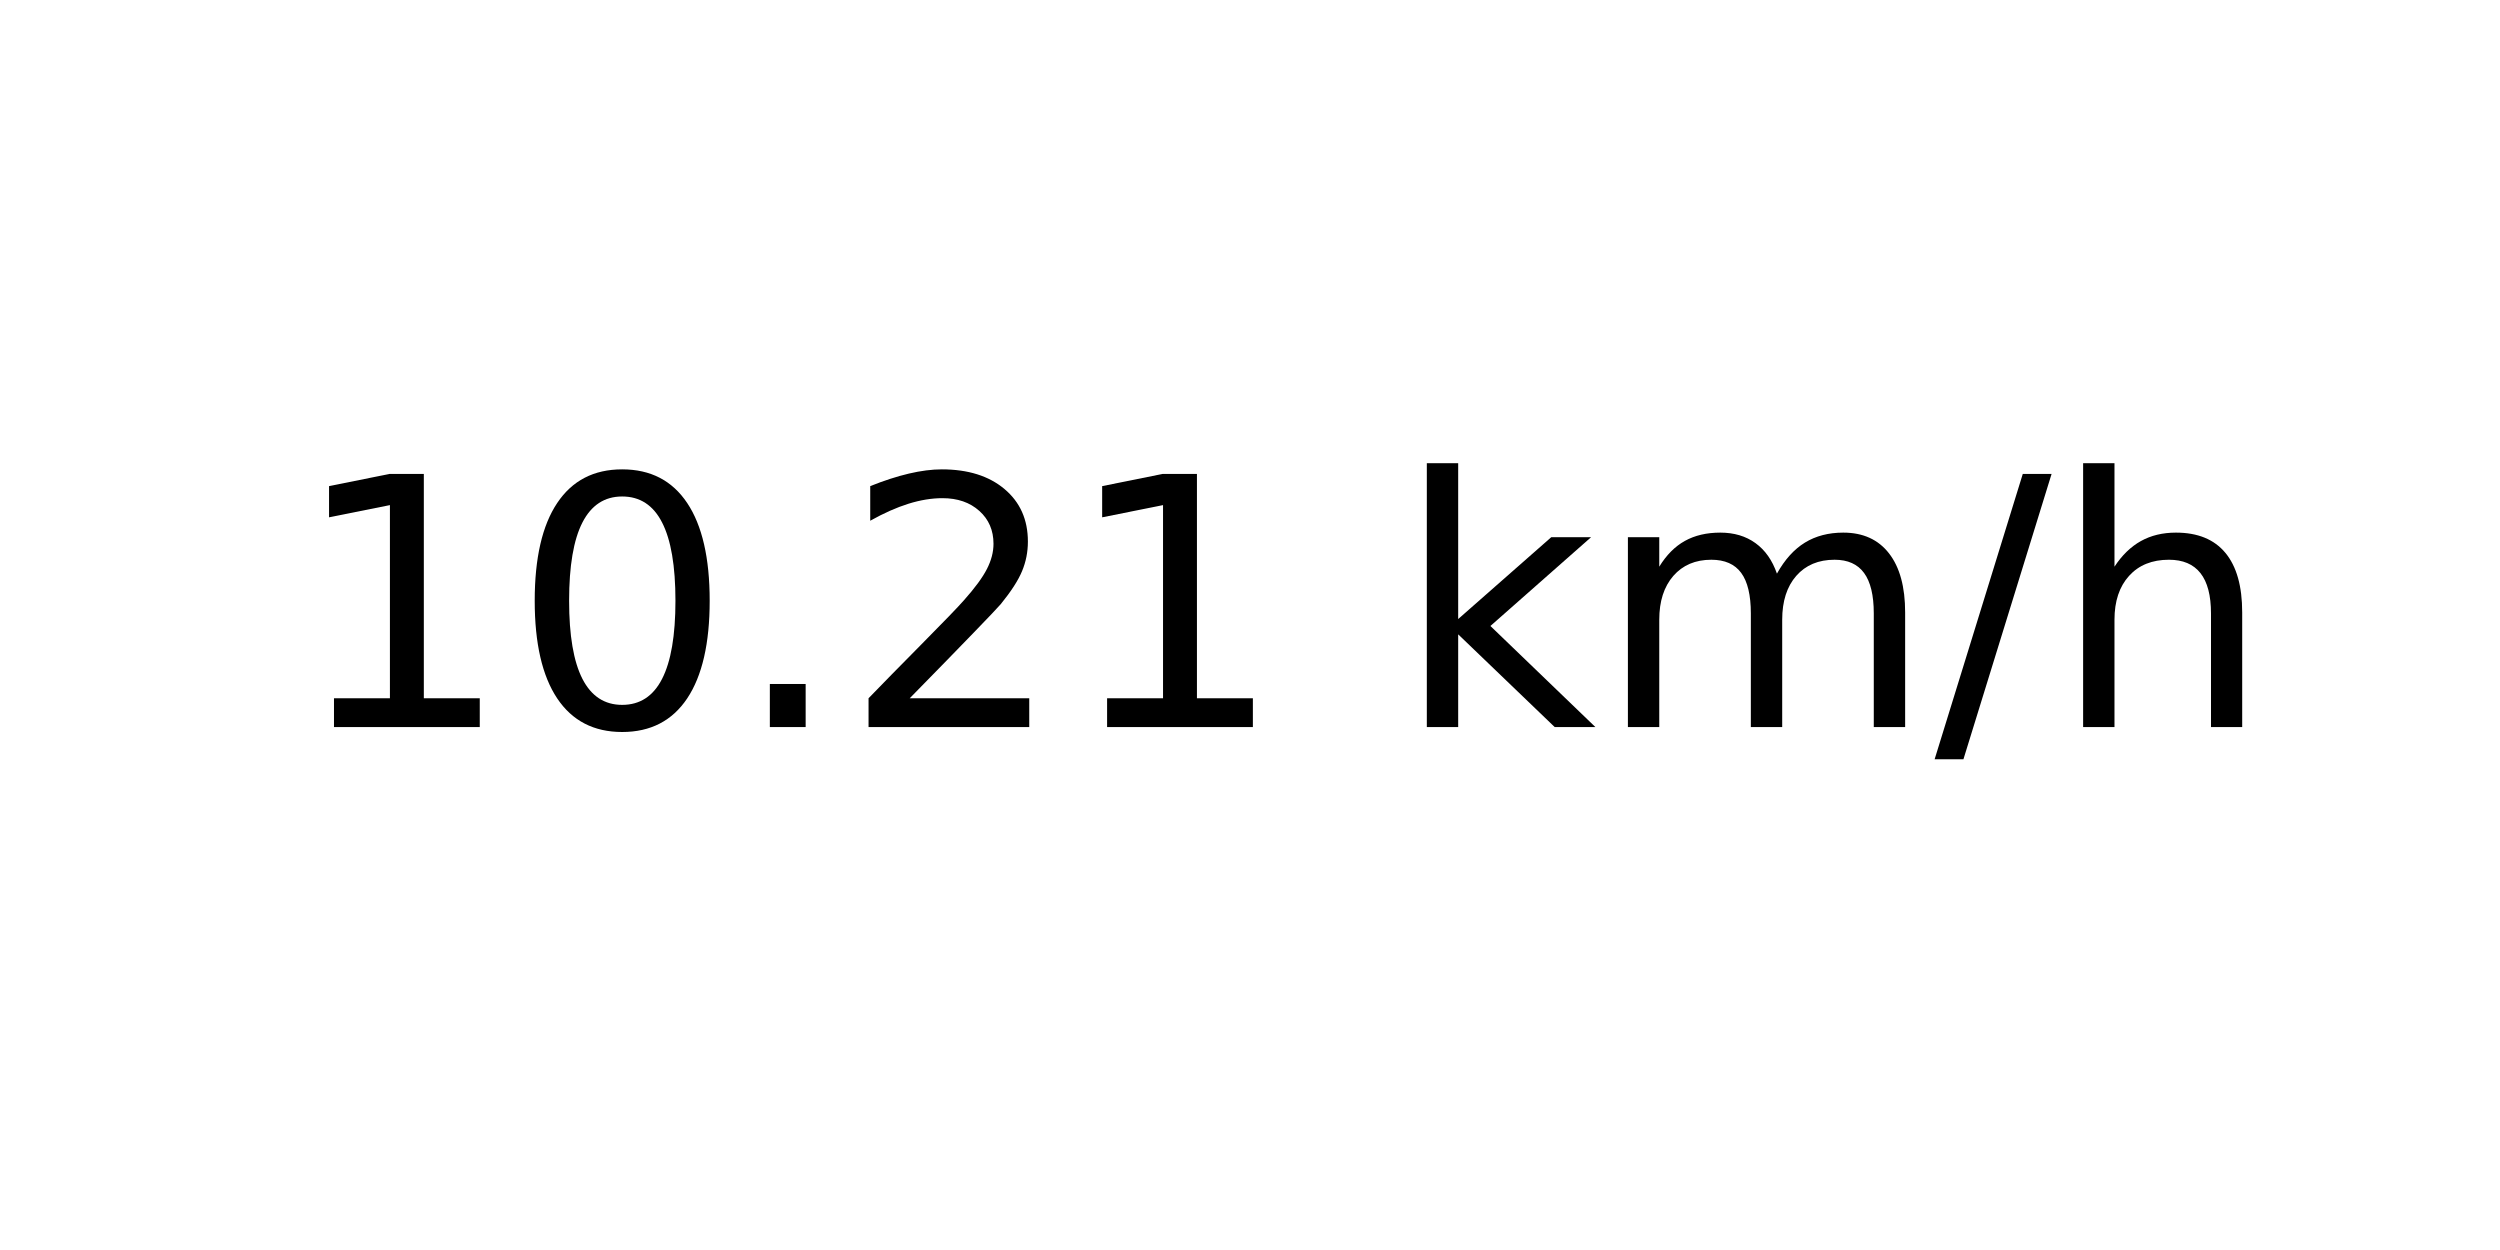
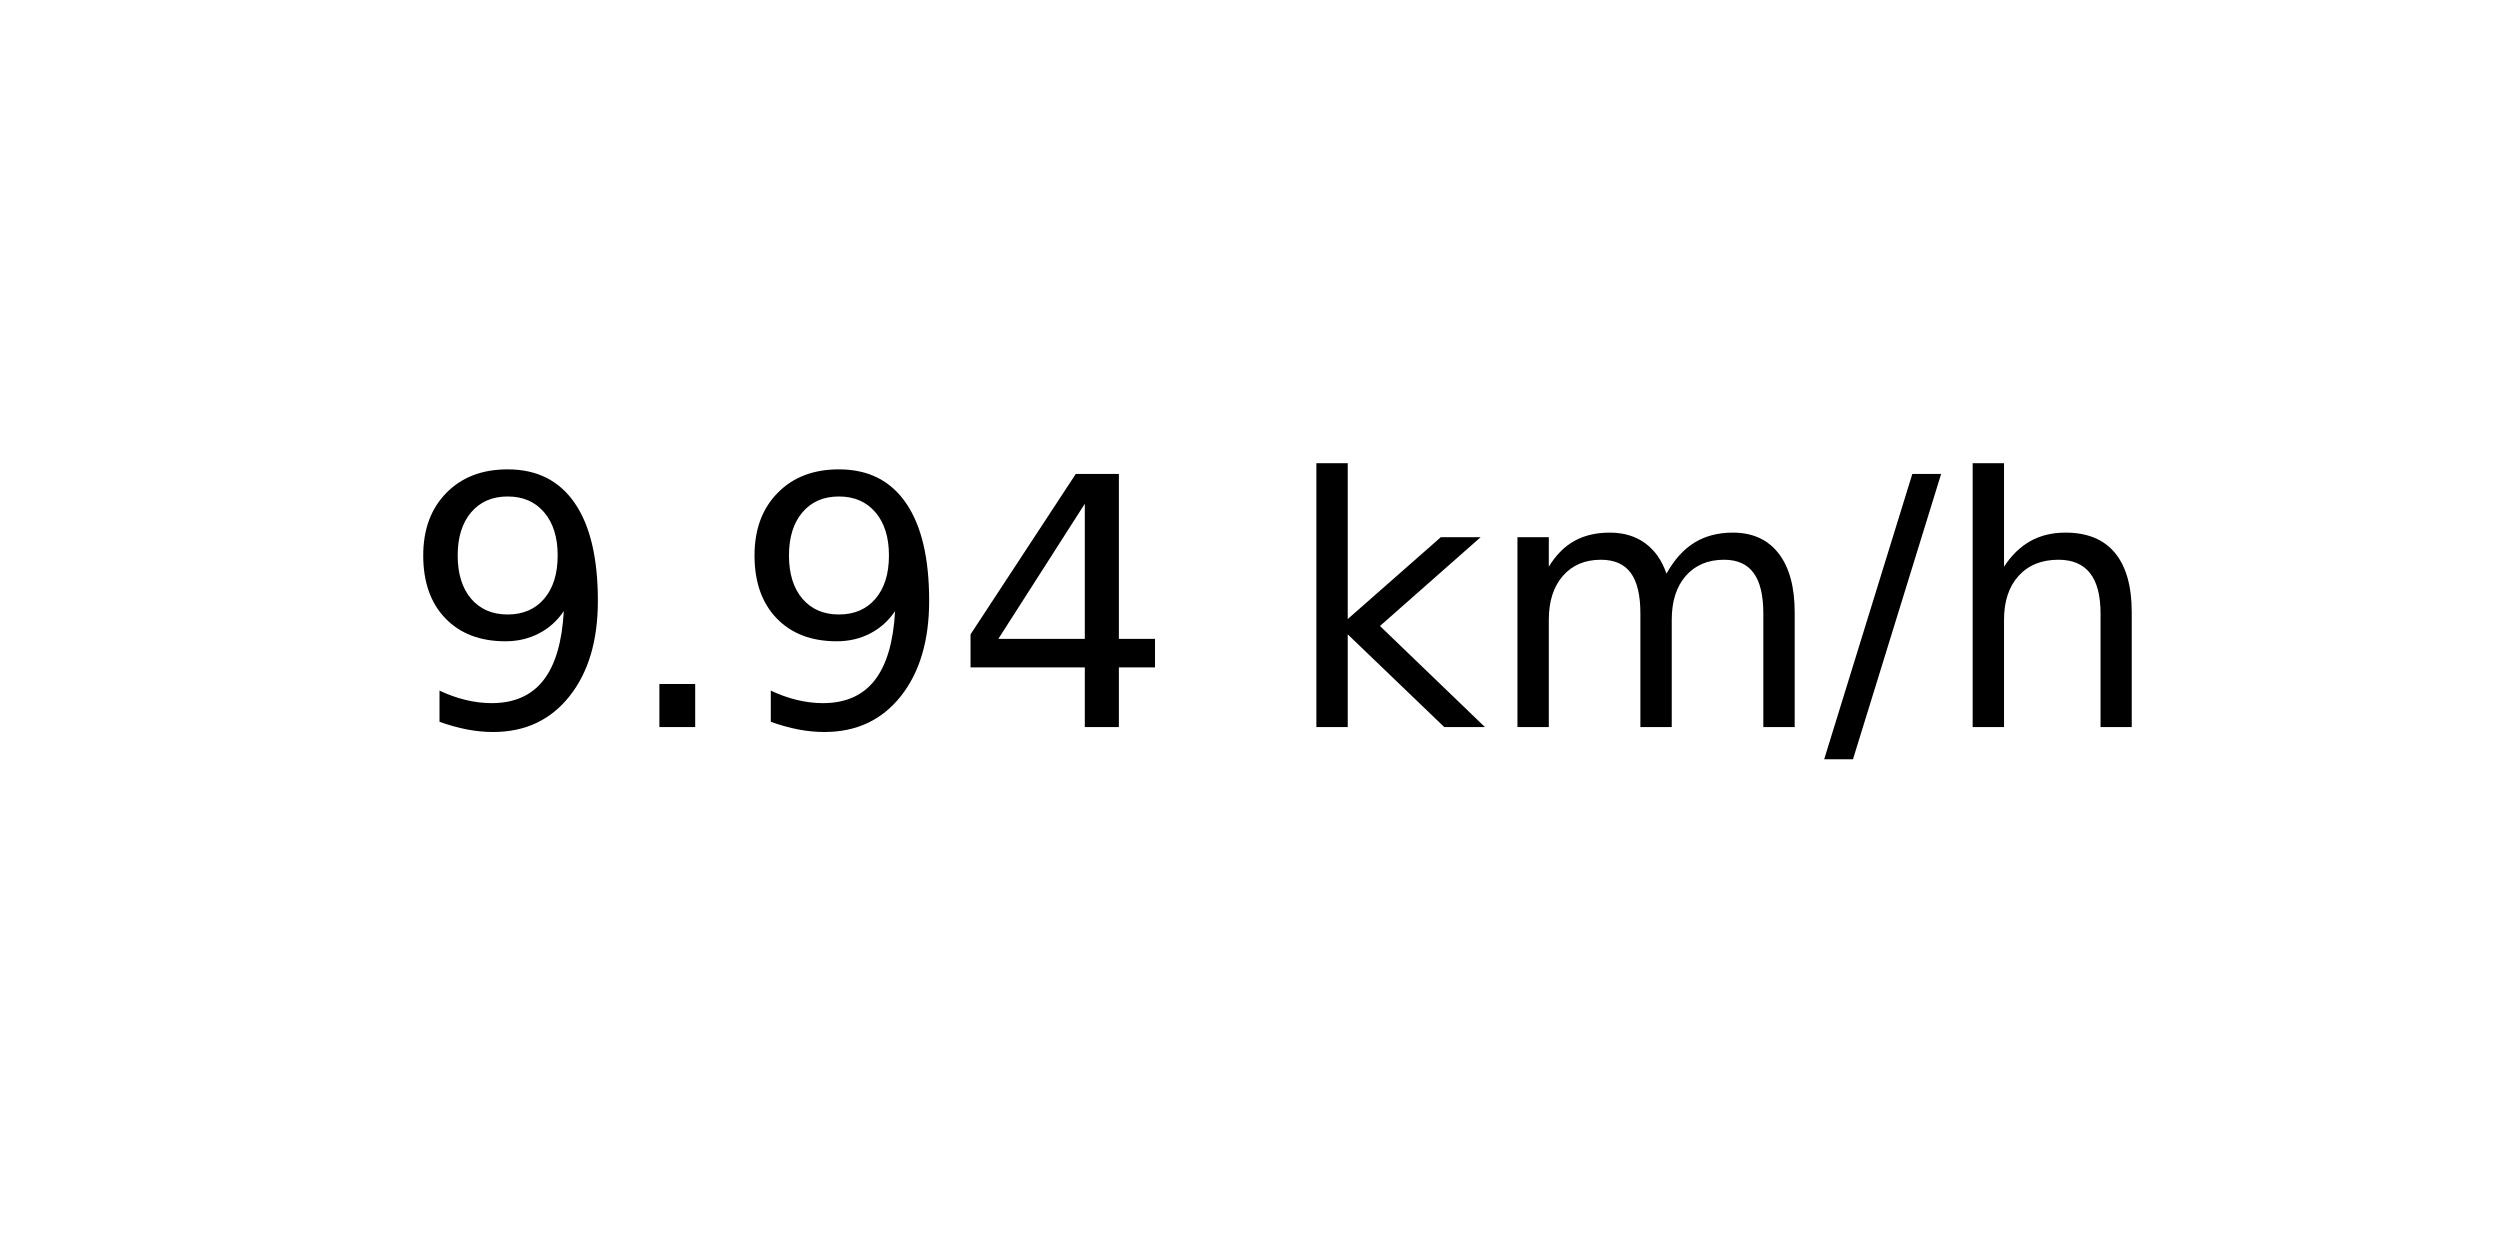
<svg xmlns="http://www.w3.org/2000/svg" xmlns:xlink="http://www.w3.org/1999/xlink" width="72pt" height="36pt" viewBox="0 0 72 36" version="1.1">
  <defs>
    <style type="text/css">*{stroke-linejoin: round; stroke-linecap: butt}</style>
  </defs>
  <g id="figure_1">
    <g id="axes_1">
      <g id="text_1">
-         <g transform="translate(8.378125 20.93937) scale(0.1 -0.1)">
+         <g transform="translate(11.55937 20.93937) scale(0.1 -0.1)">
          <defs>
-             <path id="DejaVuSans-31" d="M 794 531  L 1825 531  L 1825 4091  L 703 3866  L 703 4441  L 1819 4666  L 2450 4666  L 2450 531  L 3481 531  L 3481 0  L 794 0  L 794 531  z " transform="scale(0.015625)" />
-             <path id="DejaVuSans-30" d="M 2034 4250  Q 1547 4250 1301 3770  Q 1056 3291 1056 2328  Q 1056 1369 1301 889  Q 1547 409 2034 409  Q 2525 409 2770 889  Q 3016 1369 3016 2328  Q 3016 3291 2770 3770  Q 2525 4250 2034 4250  z M 2034 4750  Q 2819 4750 3233 4129  Q 3647 3509 3647 2328  Q 3647 1150 3233 529  Q 2819 -91 2034 -91  Q 1250 -91 836 529  Q 422 1150 422 2328  Q 422 3509 836 4129  Q 1250 4750 2034 4750  z " transform="scale(0.015625)" />
+             <path id="DejaVuSans-39" d="M 703 97  L 703 672  Q 941 559 1184 500  Q 1428 441 1663 441  Q 2288 441 2617 861  Q 2947 1281 2994 2138  Q 2813 1869 2534 1725  Q 2256 1581 1919 1581  Q 1219 1581 811 2004  Q 403 2428 403 3163  Q 403 3881 828 4315  Q 1253 4750 1959 4750  Q 2769 4750 3195 4129  Q 3622 3509 3622 2328  Q 3622 1225 3098 567  Q 2575 -91 1691 -91  Q 1453 -91 1209 -44  Q 966 3 703 97  z M 1959 2075  Q 2384 2075 2632 2365  Q 2881 2656 2881 3163  Q 2881 3666 2632 3958  Q 2384 4250 1959 4250  Q 1534 4250 1286 3958  Q 1038 3666 1038 3163  Q 1038 2656 1286 2365  Q 1534 2075 1959 2075  z " transform="scale(0.015625)" />
            <path id="DejaVuSans-2e" d="M 684 794  L 1344 794  L 1344 0  L 684 0  L 684 794  z " transform="scale(0.015625)" />
-             <path id="DejaVuSans-32" d="M 1228 531  L 3431 531  L 3431 0  L 469 0  L 469 531  Q 828 903 1448 1529  Q 2069 2156 2228 2338  Q 2531 2678 2651 2914  Q 2772 3150 2772 3378  Q 2772 3750 2511 3984  Q 2250 4219 1831 4219  Q 1534 4219 1204 4116  Q 875 4013 500 3803  L 500 4441  Q 881 4594 1212 4672  Q 1544 4750 1819 4750  Q 2544 4750 2975 4387  Q 3406 4025 3406 3419  Q 3406 3131 3298 2873  Q 3191 2616 2906 2266  Q 2828 2175 2409 1742  Q 1991 1309 1228 531  z " transform="scale(0.015625)" />
+             <path id="DejaVuSans-34" d="M 2419 4116  L 825 1625  L 2419 1625  L 2419 4116  z M 2253 4666  L 3047 4666  L 3047 1625  L 3713 1625  L 3713 1100  L 3047 1100  L 3047 0  L 2419 0  L 2419 1100  L 313 1100  L 313 1709  L 2253 4666  z " transform="scale(0.015625)" />
            <path id="DejaVuSans-20" transform="scale(0.015625)" />
            <path id="DejaVuSans-6b" d="M 581 4863  L 1159 4863  L 1159 1991  L 2875 3500  L 3609 3500  L 1753 1863  L 3688 0  L 2938 0  L 1159 1709  L 1159 0  L 581 0  L 581 4863  z " transform="scale(0.015625)" />
            <path id="DejaVuSans-6d" d="M 3328 2828  Q 3544 3216 3844 3400  Q 4144 3584 4550 3584  Q 5097 3584 5394 3201  Q 5691 2819 5691 2113  L 5691 0  L 5113 0  L 5113 2094  Q 5113 2597 4934 2840  Q 4756 3084 4391 3084  Q 3944 3084 3684 2787  Q 3425 2491 3425 1978  L 3425 0  L 2847 0  L 2847 2094  Q 2847 2600 2669 2842  Q 2491 3084 2119 3084  Q 1678 3084 1418 2786  Q 1159 2488 1159 1978  L 1159 0  L 581 0  L 581 3500  L 1159 3500  L 1159 2956  Q 1356 3278 1631 3431  Q 1906 3584 2284 3584  Q 2666 3584 2933 3390  Q 3200 3197 3328 2828  z " transform="scale(0.015625)" />
            <path id="DejaVuSans-2f" d="M 1625 4666  L 2156 4666  L 531 -594  L 0 -594  L 1625 4666  z " transform="scale(0.015625)" />
            <path id="DejaVuSans-68" d="M 3513 2113  L 3513 0  L 2938 0  L 2938 2094  Q 2938 2591 2744 2837  Q 2550 3084 2163 3084  Q 1697 3084 1428 2787  Q 1159 2491 1159 1978  L 1159 0  L 581 0  L 581 4863  L 1159 4863  L 1159 2956  Q 1366 3272 1645 3428  Q 1925 3584 2291 3584  Q 2894 3584 3203 3211  Q 3513 2838 3513 2113  z " transform="scale(0.015625)" />
          </defs>
-           <use xlink:href="#DejaVuSans-31" />
-           <use xlink:href="#DejaVuSans-30" x="63.623" />
-           <use xlink:href="#DejaVuSans-2e" x="127.246" />
-           <use xlink:href="#DejaVuSans-32" x="159.033" />
-           <use xlink:href="#DejaVuSans-31" x="222.656" />
-           <use xlink:href="#DejaVuSans-20" x="286.279" />
-           <use xlink:href="#DejaVuSans-6b" x="318.066" />
-           <use xlink:href="#DejaVuSans-6d" x="375.977" />
-           <use xlink:href="#DejaVuSans-2f" x="473.389" />
-           <use xlink:href="#DejaVuSans-68" x="507.08" />
+           <use xlink:href="#DejaVuSans-39" />
+           <use xlink:href="#DejaVuSans-2e" x="63.623" />
+           <use xlink:href="#DejaVuSans-39" x="95.41" />
+           <use xlink:href="#DejaVuSans-34" x="159.033" />
+           <use xlink:href="#DejaVuSans-20" x="222.656" />
+           <use xlink:href="#DejaVuSans-6b" x="254.443" />
+           <use xlink:href="#DejaVuSans-6d" x="312.354" />
+           <use xlink:href="#DejaVuSans-2f" x="409.766" />
+           <use xlink:href="#DejaVuSans-68" x="443.457" />
        </g>
      </g>
    </g>
  </g>
</svg>
